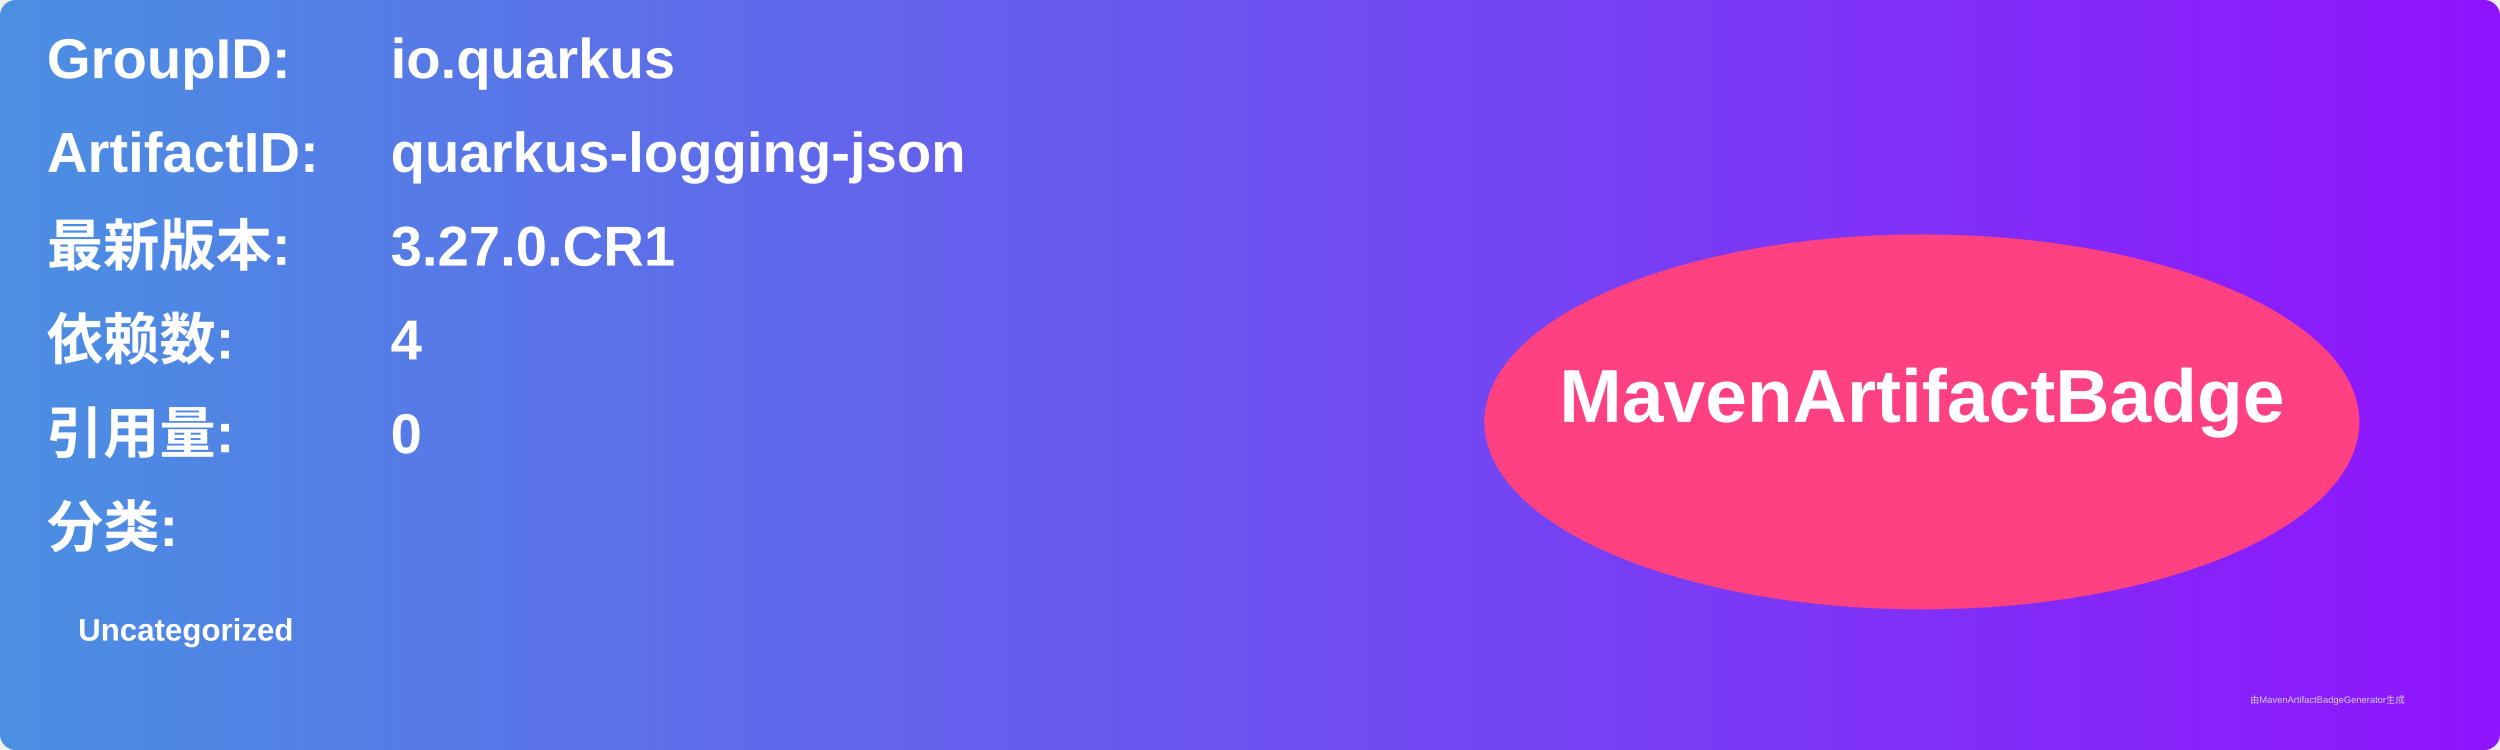
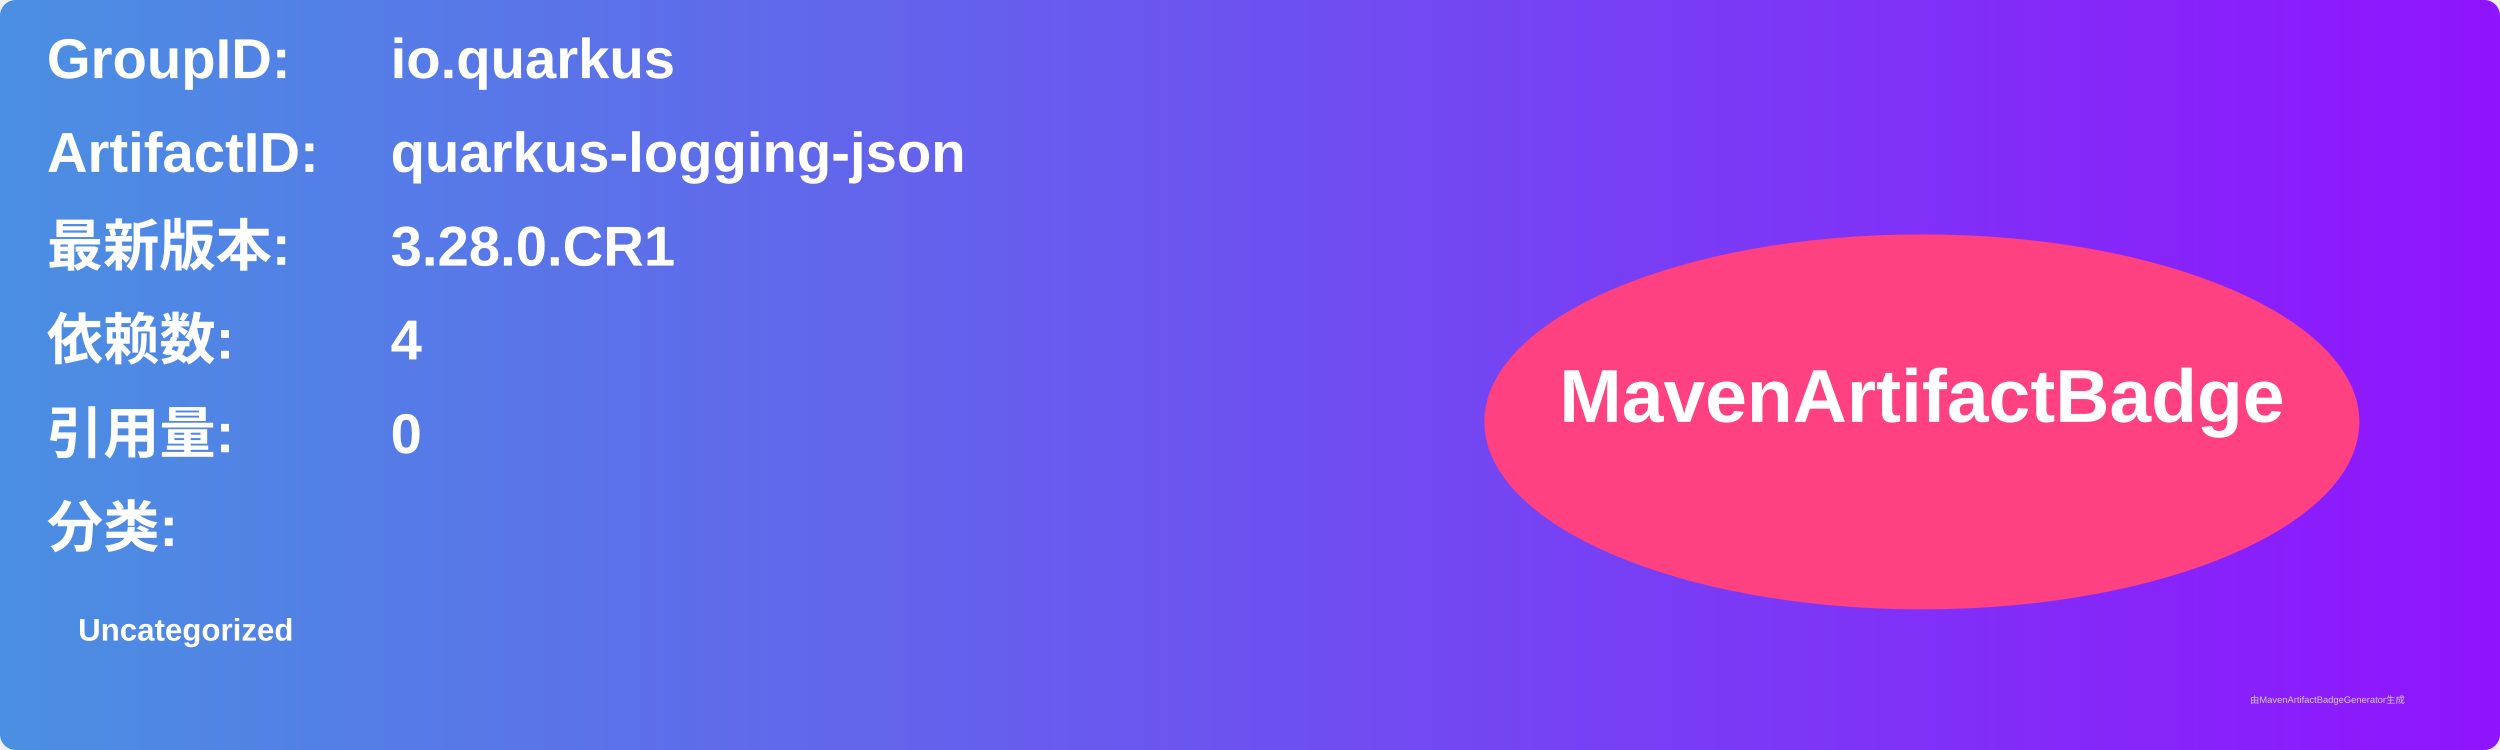
<svg xmlns="http://www.w3.org/2000/svg" width="800" height="240" viewBox="0 0 800 240">
  <linearGradient id="grad" x1="0%" y1="0%" x2="100%" y2="0%">
    <stop offset="0%" stop-color="#4a90e2" />
    <stop offset="100%" stop-color="#9013fe" />
  </linearGradient>
  <rect width="100%" height="100%" rx="5" ry="5" fill="url(#grad)" />
  <g transform="translate(15, 15)">
    <text x="0" y="10" font-family="Arial" font-size="18" fill="white" font-weight="bold" width="260">GroupID:</text>
    <text x="110" y="10" font-family="Arial" font-size="18" fill="white" font-weight="bold" width="460">io.quarkus</text>
    <text x="0" y="40" font-family="Arial" font-size="18" fill="white" font-weight="bold" width="260">ArtifactID:</text>
    <text x="110" y="40" font-family="Arial" font-size="18" fill="white" font-weight="bold" width="460">quarkus-logging-json</text>
    <text x="0" y="70" font-family="Arial" font-size="18" fill="white" font-weight="bold">最新版本:</text>
    <text x="110" y="70" font-family="Arial" font-size="18" fill="white" font-weight="bold">
-       <tspan font-weight="bold">3.27.0.CR1</tspan>
+       <tspan font-weight="bold">3.28.0.CR1</tspan>
    </text>
    <text x="0" y="100" font-family="Arial" font-size="18" fill="white" font-weight="bold">依赖数: </text>
    <text x="110" y="100" font-family="Arial" font-size="18" fill="white">
      <tspan font-weight="bold">4</tspan>
    </text>
    <text x="0" y="130" font-family="Arial" font-size="18" fill="white" font-weight="bold">引用量: </text>
    <text x="110" y="130" font-family="Arial" font-size="18" fill="white">
      <tspan font-weight="bold">0</tspan>
    </text>
    <text x="0" y="160" font-family="Arial" font-size="18" fill="white" font-weight="bold">分类:</text>
    <text x="10" y="190" font-family="Arial" font-size="10" fill="white">
      <tspan font-weight="bold">Uncategorized</tspan>
    </text>
    <ellipse cx="600" cy="120" rx="140" ry="60" fill="#ff4081" />
    <text x="600" y="120" text-anchor="middle" font-family="Arial" font-size="24" fill="white" font-weight="bold">MavenArtifactBadge</text>
  </g>
  <text x="720" y="225" font-family="Arial" font-size="3" fill="#d0d0d0">由MavenArtifactBadgeGenerator生成</text>
</svg>
